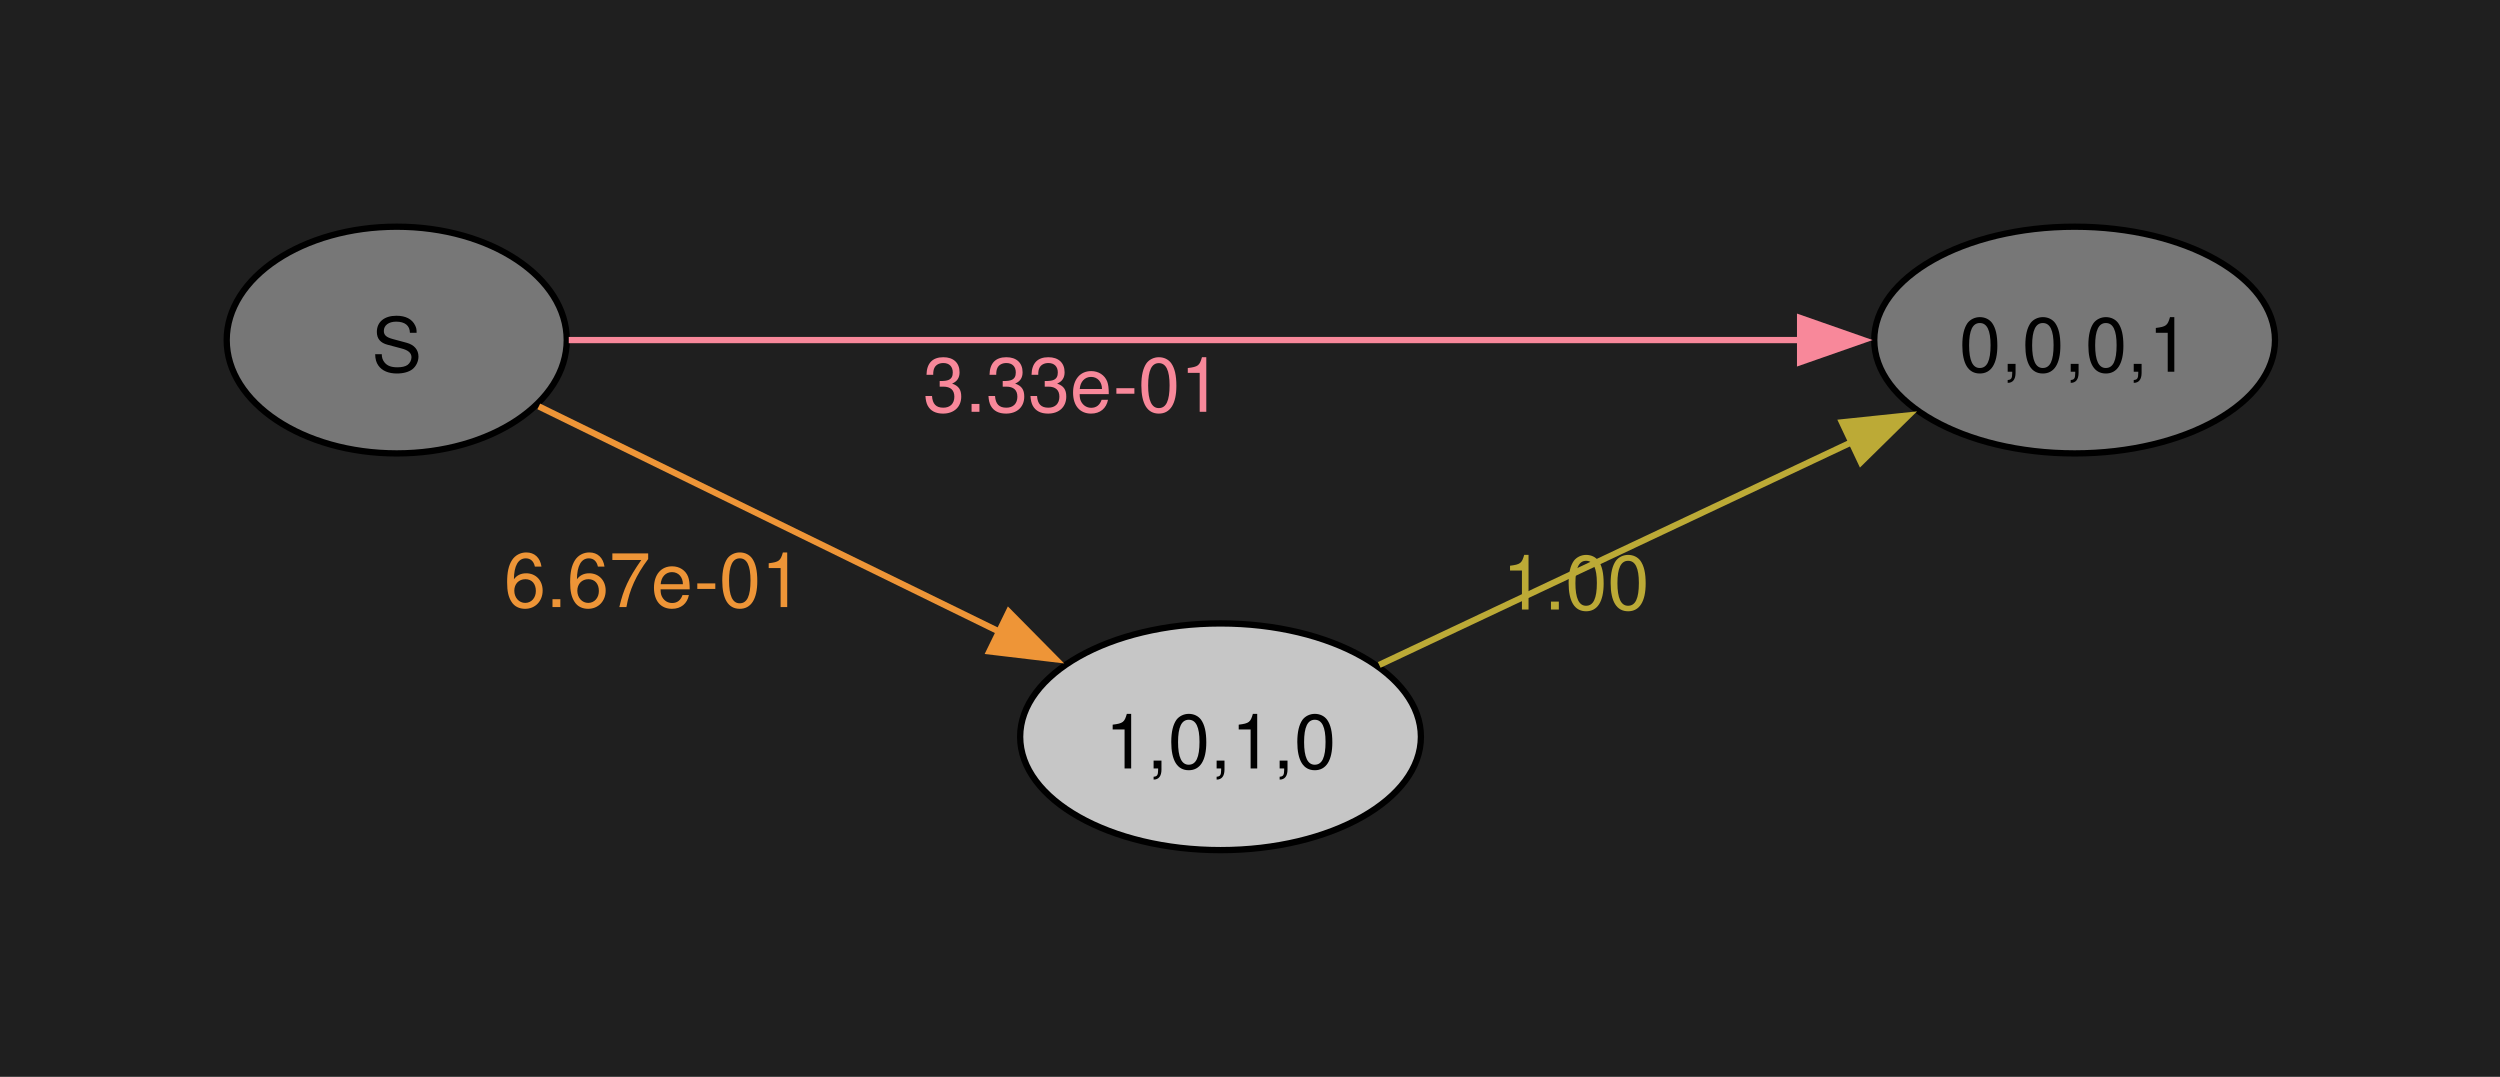
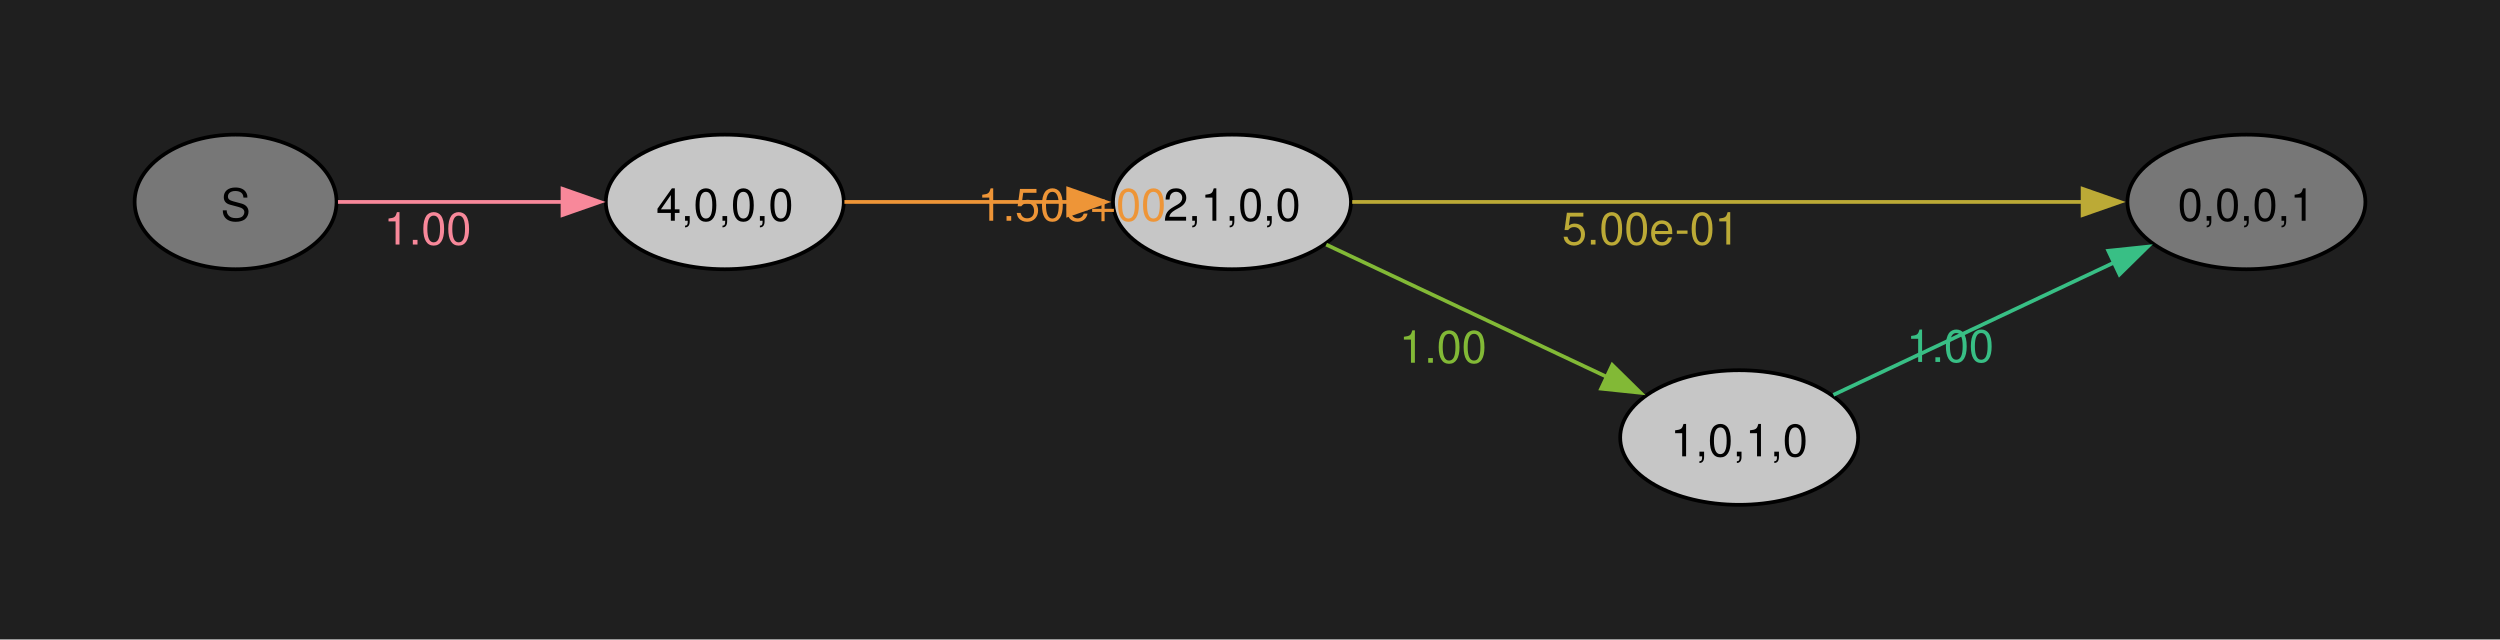
- <svg xmlns="http://www.w3.org/2000/svg" width="397pt" height="171pt" viewBox="0.00 0.00 397.00 171.00">
-   <g id="graph0" class="graph" transform="scale(1 1) rotate(0) translate(36 135)">
-     <polygon fill="#1f1f1f" stroke="none" points="-36,36 -36,-135 361.27,-135 361.27,36 -36,36" />
+ <svg xmlns="http://www.w3.org/2000/svg" width="504pt" height="129pt" viewBox="0.00 0.00 504.00 129.00">
+   <g id="graph0" class="graph" transform="scale(0.753887 0.753887) rotate(0) translate(36 135)">
+     <polygon fill="#1f1f1f" stroke="none" points="-36,36 -36,-135 632.54,-135 632.54,36 -36,36" />
    <g id="node1" class="node">
      <ellipse fill="#777777" stroke="black" cx="27" cy="-81" rx="27" ry="18" />
      <text xml:space="preserve" text-anchor="middle" x="27" y="-75.97" font-family="Helvetica,Arial,sans-serif" font-size="12.00">S</text>
    </g>
    <g id="node2" class="node">
-       <ellipse fill="#777777" stroke="black" cx="293.45" cy="-81" rx="31.82" ry="18" />
-       <text xml:space="preserve" text-anchor="middle" x="293.45" y="-75.97" font-family="Helvetica,Arial,sans-serif" font-size="12.00">0,0,0,1</text>
+       <ellipse fill="#c6c6c6" stroke="black" cx="157.82" cy="-81" rx="31.82" ry="18" />
+       <text xml:space="preserve" text-anchor="middle" x="157.82" y="-75.97" font-family="Helvetica,Arial,sans-serif" font-size="12.00">4,0,0,0</text>
    </g>
    <g id="edge1" class="edge">
-       <path fill="none" stroke="#f8889a" d="M54.32,-81C100.09,-81 194.7,-81 249.89,-81" />
-       <polygon fill="#f8889a" stroke="#f8889a" points="249.86,-84.5 259.86,-81 249.86,-77.5 249.86,-84.5" />
-       <text xml:space="preserve" text-anchor="middle" x="134.32" y="-69.6" font-family="Helvetica,Arial,sans-serif" font-size="12.00" fill="#f8889a">3.33e-01</text>
+       <path fill="none" stroke="#f8889a" d="M54.38,-81C71.73,-81 94.82,-81 114.68,-81" />
+       <polygon fill="#f8889a" stroke="#f8889a" points="114.43,-84.5 124.43,-81 114.43,-77.5 114.43,-84.5" />
+       <text xml:space="preserve" text-anchor="middle" x="78.35" y="-69.6" font-family="Helvetica,Arial,sans-serif" font-size="12.00" fill="#f8889a">1.00</text>
    </g>
    <g id="node3" class="node">
-       <ellipse fill="#c6c6c6" stroke="black" cx="157.82" cy="-18" rx="31.82" ry="18" />
-       <text xml:space="preserve" text-anchor="middle" x="157.82" y="-12.97" font-family="Helvetica,Arial,sans-serif" font-size="12.00">1,0,1,0</text>
+       <ellipse fill="#c6c6c6" stroke="black" cx="293.45" cy="-81" rx="31.82" ry="18" />
+       <text xml:space="preserve" text-anchor="middle" x="293.45" y="-75.97" font-family="Helvetica,Arial,sans-serif" font-size="12.00">2,1,0,0</text>
    </g>
    <g id="edge2" class="edge">
-       <path fill="none" stroke="#ee9537" d="M49.56,-70.46C69.56,-60.67 99.65,-45.96 122.87,-34.6" />
-       <polygon fill="#ee9537" stroke="#ee9537" points="124.19,-37.85 131.64,-30.31 121.12,-31.56 124.19,-37.85" />
-       <text xml:space="preserve" text-anchor="middle" x="67.77" y="-38.6" font-family="Helvetica,Arial,sans-serif" font-size="12.00" fill="#ee9537">6.67e-01</text>
+       <path fill="none" stroke="#ee9537" d="M189.81,-81C207.65,-81 230.31,-81 249.81,-81" />
+       <polygon fill="#ee9537" stroke="#ee9537" points="249.65,-84.5 259.65,-81 249.65,-77.5 249.65,-84.5" />
+       <text xml:space="preserve" text-anchor="middle" x="250.63" y="-75.97" font-family="Helvetica,Arial,sans-serif" font-size="12.00" fill="#ee9537">1.50e+00</text>
+     </g>
+     <g id="node4" class="node">
+       <ellipse fill="#777777" stroke="black" cx="564.72" cy="-81" rx="31.82" ry="18" />
+       <text xml:space="preserve" text-anchor="middle" x="564.72" y="-75.97" font-family="Helvetica,Arial,sans-serif" font-size="12.00">0,0,0,1</text>
    </g>
    <g id="edge3" class="edge">
-       <path fill="none" stroke="#bcaa36" d="M183.02,-29.41C204.02,-39.31 234.66,-53.76 258.18,-64.85" />
-       <polygon fill="#bcaa36" stroke="#bcaa36" points="256.52,-67.93 267.06,-69.03 259.51,-61.6 256.52,-67.93" />
-       <text xml:space="preserve" text-anchor="middle" x="214.25" y="-38.21" font-family="Helvetica,Arial,sans-serif" font-size="12.00" fill="#bcaa36">1.00</text>
+       <path fill="none" stroke="#bcaa36" d="M325.6,-81C373.84,-81 466.7,-81 521.11,-81" />
+       <polygon fill="#bcaa36" stroke="#bcaa36" points="520.92,-84.5 530.92,-81 520.92,-77.5 520.92,-84.5" />
+       <text xml:space="preserve" text-anchor="middle" x="405.45" y="-69.6" font-family="Helvetica,Arial,sans-serif" font-size="12.00" fill="#bcaa36">5.00e-01</text>
+     </g>
+     <g id="node5" class="node">
+       <ellipse fill="#c6c6c6" stroke="black" cx="429.08" cy="-18" rx="31.82" ry="18" />
+       <text xml:space="preserve" text-anchor="middle" x="429.08" y="-12.97" font-family="Helvetica,Arial,sans-serif" font-size="12.00">1,0,1,0</text>
+     </g>
+     <g id="edge4" class="edge">
+       <path fill="none" stroke="#82b936" d="M318.65,-69.59C339.65,-59.69 370.3,-45.24 393.82,-34.15" />
+       <polygon fill="#82b936" stroke="#82b936" points="395.14,-37.4 402.7,-29.97 392.16,-31.07 395.14,-37.4" />
+       <text xml:space="preserve" text-anchor="middle" x="349.88" y="-37.99" font-family="Helvetica,Arial,sans-serif" font-size="12.00" fill="#82b936">1.00</text>
+     </g>
+     <g id="edge5" class="edge">
+       <path fill="none" stroke="#38bf85" d="M454.28,-29.41C475.29,-39.31 505.93,-53.76 529.45,-64.85" />
+       <polygon fill="#38bf85" stroke="#38bf85" points="527.79,-67.93 538.33,-69.03 530.78,-61.6 527.79,-67.93" />
+       <text xml:space="preserve" text-anchor="middle" x="485.51" y="-38.21" font-family="Helvetica,Arial,sans-serif" font-size="12.00" fill="#38bf85">1.00</text>
    </g>
  </g>
</svg>
